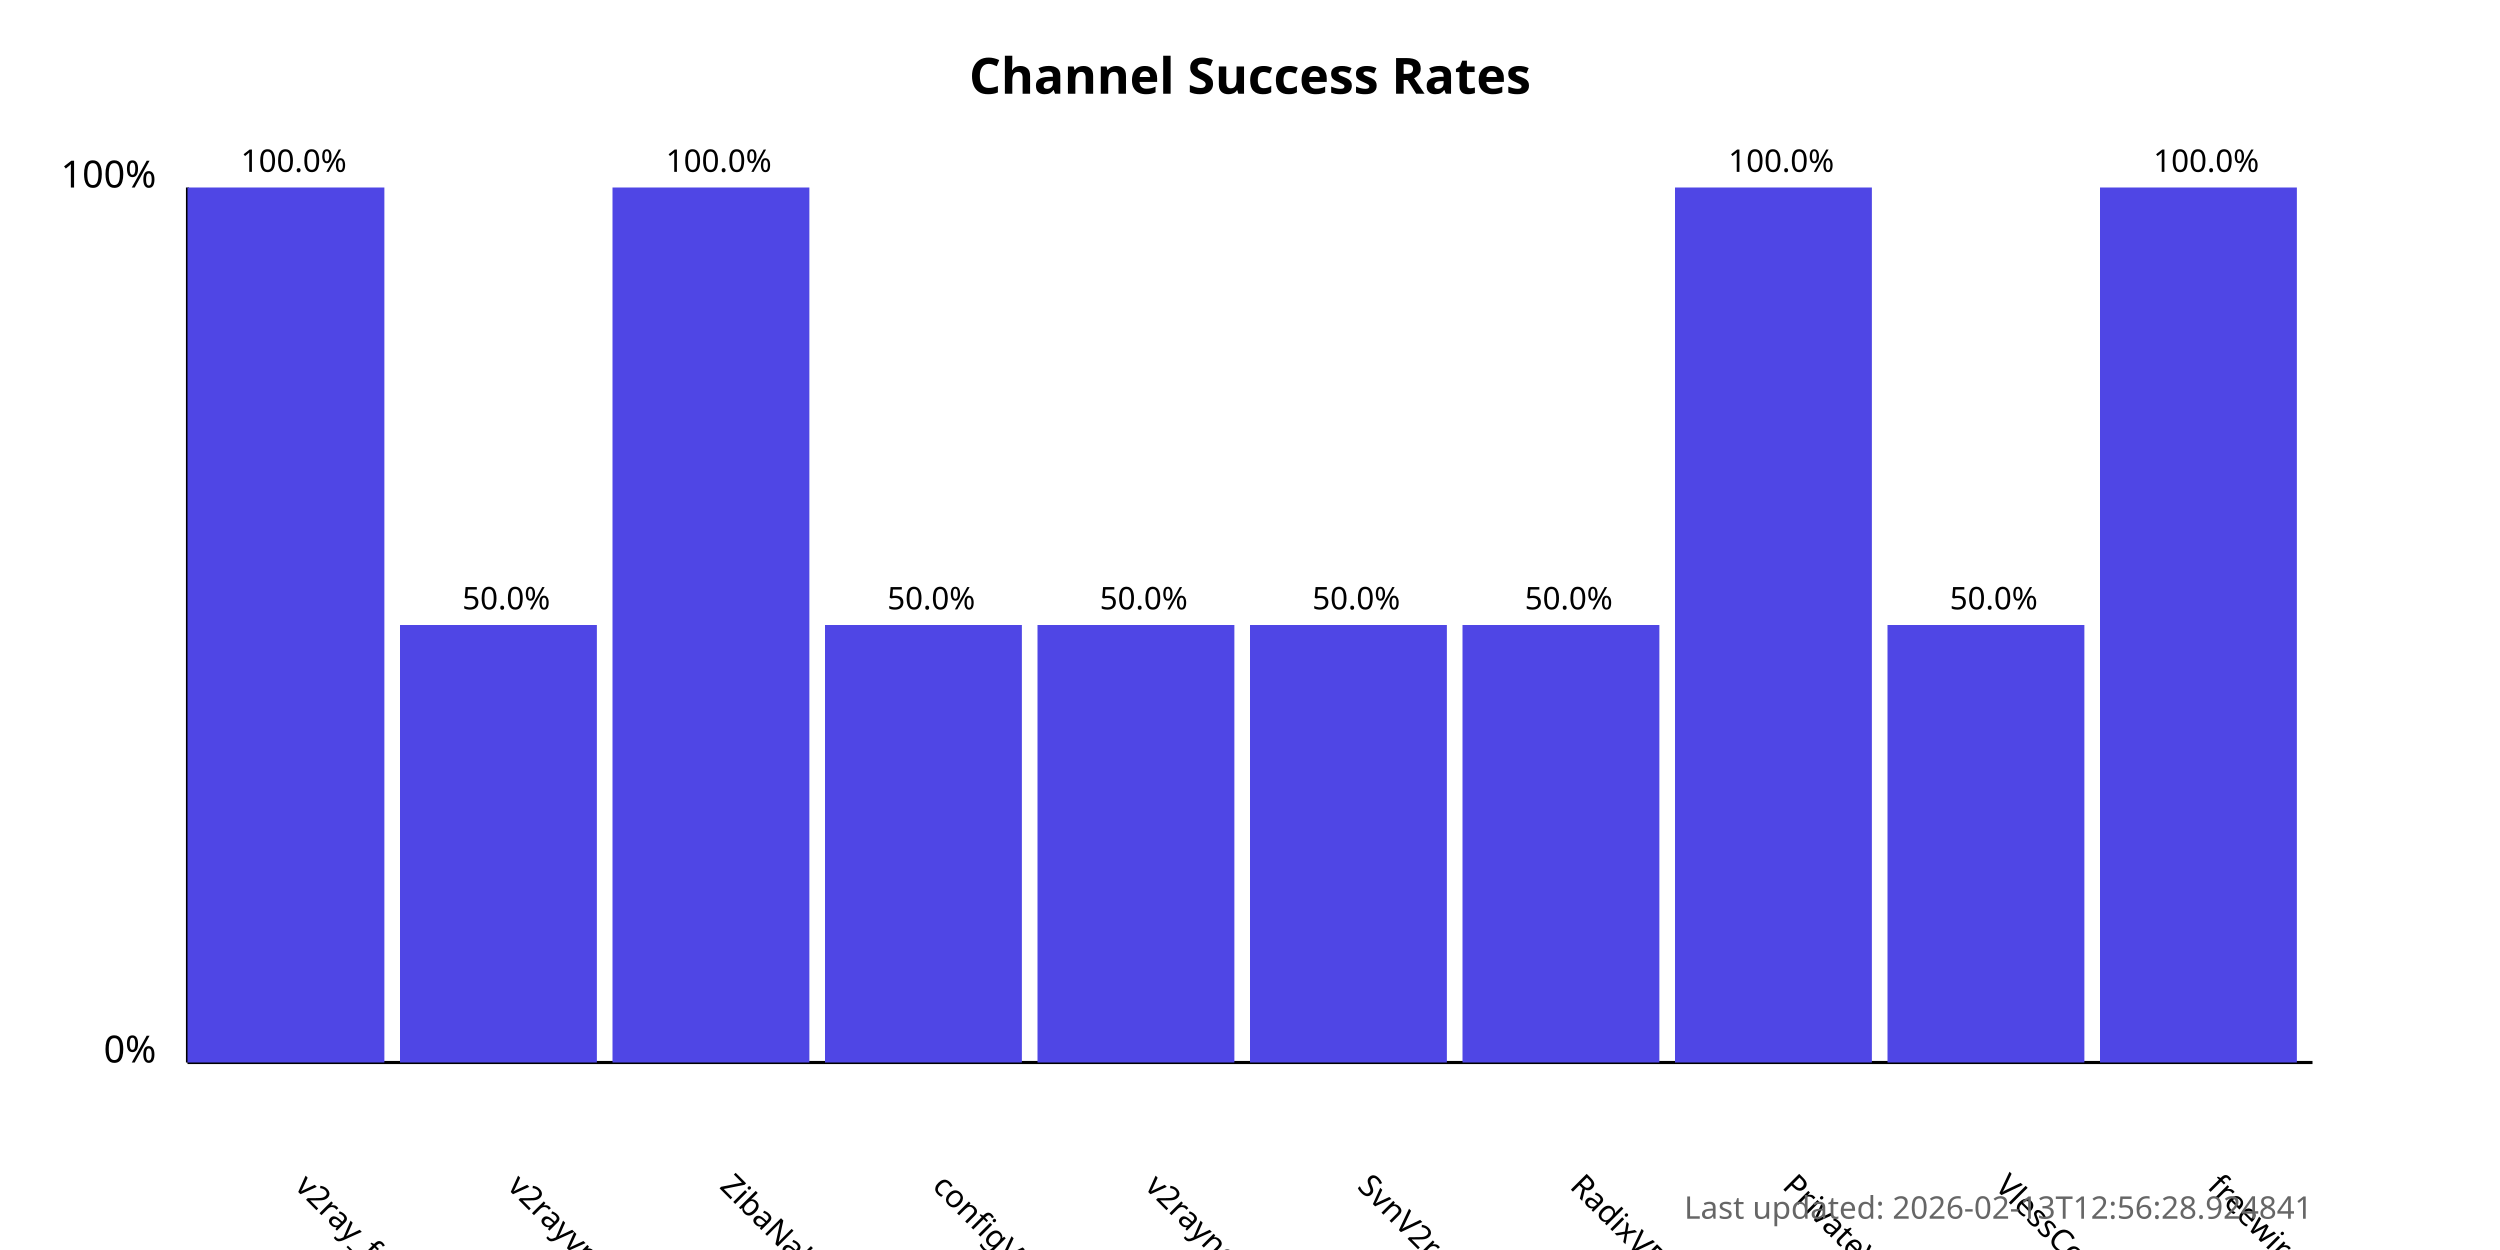
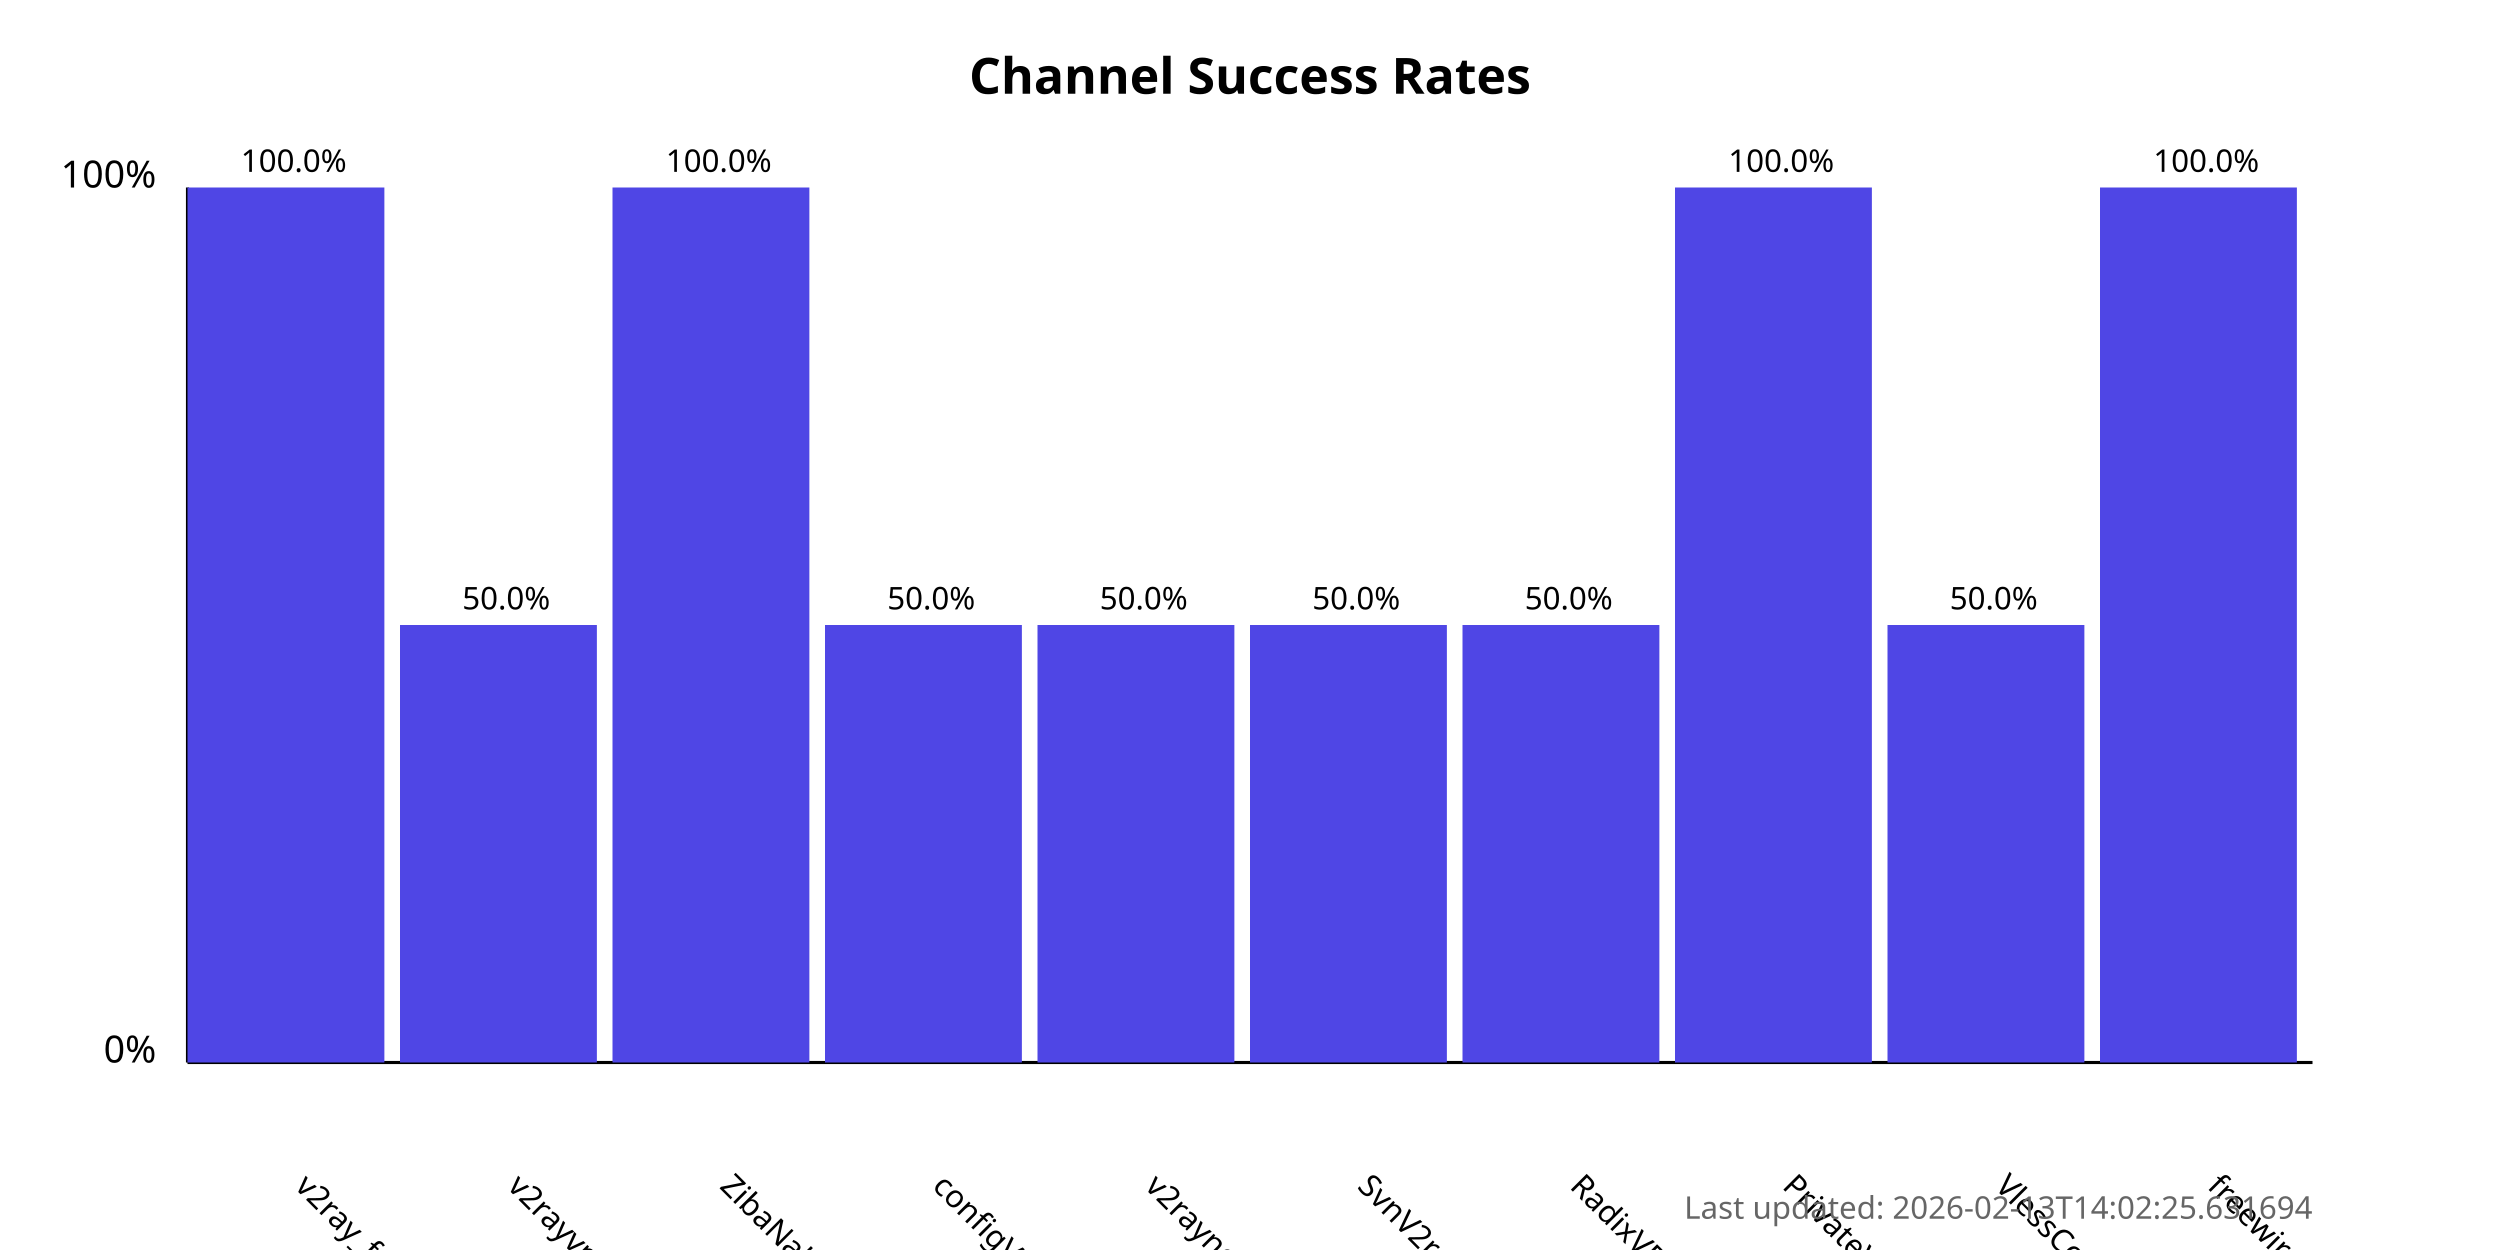
<svg xmlns="http://www.w3.org/2000/svg" width="800" height="400">
  <style>
            .chart-title { font: bold 16px sans-serif; }
            .axis-label { font: 12px sans-serif; }
            .tick-label { font: 10px sans-serif; }
            .bar { fill: #4f46e5; }
            .bar:hover { fill: #6366f1; }
            .timestamp { font: 10px sans-serif; fill: #666; }
        </style>
  <text x="400.0" y="30" text-anchor="middle" class="chart-title">
            Channel Success Rates
        </text>
  <line x1="60" y1="340" x2="60" y2="60" stroke="black" stroke-width="1" />
  <line x1="60" y1="340" x2="740" y2="340" stroke="black" stroke-width="1" />
  <text x="50" y="340" text-anchor="end" class="axis-label">0%</text>
  <text x="50" y="60" text-anchor="end" class="axis-label">100%</text>
  <g>
    <rect x="60" y="60.0" width="63.0" height="280.0" class="bar" />
    <text x="94.0" y="380" transform="rotate(45, 94.0, 380)" text-anchor="start" class="tick-label">
                v2ray_free_conf
            </text>
    <text x="94.0" y="55.0" text-anchor="middle" class="tick-label">
                100.0%
            </text>
  </g>
  <g>
    <rect x="128.0" y="200.0" width="63.0" height="140.0" class="bar" />
    <text x="162.0" y="380" transform="rotate(45, 162.0, 380)" text-anchor="start" class="tick-label">
                v2rayvpno
            </text>
    <text x="162.0" y="195.0" text-anchor="middle" class="tick-label">
                50.0%
            </text>
  </g>
  <g>
    <rect x="196.0" y="60.0" width="63.0" height="280.0" class="bar" />
    <text x="230.0" y="380" transform="rotate(45, 230.0, 380)" text-anchor="start" class="tick-label">
                ZibaNabz
            </text>
    <text x="230.0" y="55.0" text-anchor="middle" class="tick-label">
                100.0%
            </text>
  </g>
  <g>
    <rect x="264.0" y="200.0" width="63.0" height="140.0" class="bar" />
    <text x="298.0" y="380" transform="rotate(45, 298.0, 380)" text-anchor="start" class="tick-label">
                configV2rayForFree
            </text>
    <text x="298.0" y="195.0" text-anchor="middle" class="tick-label">
                50.0%
            </text>
  </g>
  <g>
    <rect x="332.0" y="200.0" width="63.0" height="140.0" class="bar" />
    <text x="366.0" y="380" transform="rotate(45, 366.0, 380)" text-anchor="start" class="tick-label">
                v2rayngvpn
            </text>
    <text x="366.0" y="195.0" text-anchor="middle" class="tick-label">
                50.0%
            </text>
  </g>
  <g>
    <rect x="400.0" y="200.0" width="63.0" height="140.0" class="bar" />
    <text x="434.0" y="380" transform="rotate(45, 434.0, 380)" text-anchor="start" class="tick-label">
                SvnV2ray
            </text>
    <text x="434.0" y="195.0" text-anchor="middle" class="tick-label">
                50.0%
            </text>
  </g>
  <g>
    <rect x="468.0" y="200.0" width="63.0" height="140.0" class="bar" />
    <text x="502.0" y="380" transform="rotate(45, 502.0, 380)" text-anchor="start" class="tick-label">
                RadixVPN
            </text>
    <text x="502.0" y="195.0" text-anchor="middle" class="tick-label">
                50.0%
            </text>
  </g>
  <g>
    <rect x="536.0" y="60.0" width="63.0" height="280.0" class="bar" />
    <text x="570.0" y="380" transform="rotate(45, 570.0, 380)" text-anchor="start" class="tick-label">
                PrivateVPNs
            </text>
    <text x="570.0" y="55.0" text-anchor="middle" class="tick-label">
                100.0%
            </text>
  </g>
  <g>
    <rect x="604.0" y="200.0" width="63.0" height="140.0" class="bar" />
    <text x="638.0" y="380" transform="rotate(45, 638.0, 380)" text-anchor="start" class="tick-label">
                VlessConfig
            </text>
    <text x="638.0" y="195.0" text-anchor="middle" class="tick-label">
                50.0%
            </text>
  </g>
  <g>
    <rect x="672.0" y="60.0" width="63.0" height="280.0" class="bar" />
    <text x="706.0" y="380" transform="rotate(45, 706.0, 380)" text-anchor="start" class="tick-label">
                freewireguard
            </text>
    <text x="706.0" y="55.0" text-anchor="middle" class="tick-label">
                100.0%
            </text>
  </g>
  <text x="740" y="390" text-anchor="end" class="timestamp">
-             Last updated: 2026-02-13T12:56:28.924841
+             Last updated: 2026-02-13T14:02:25.631694
        </text>
</svg>
